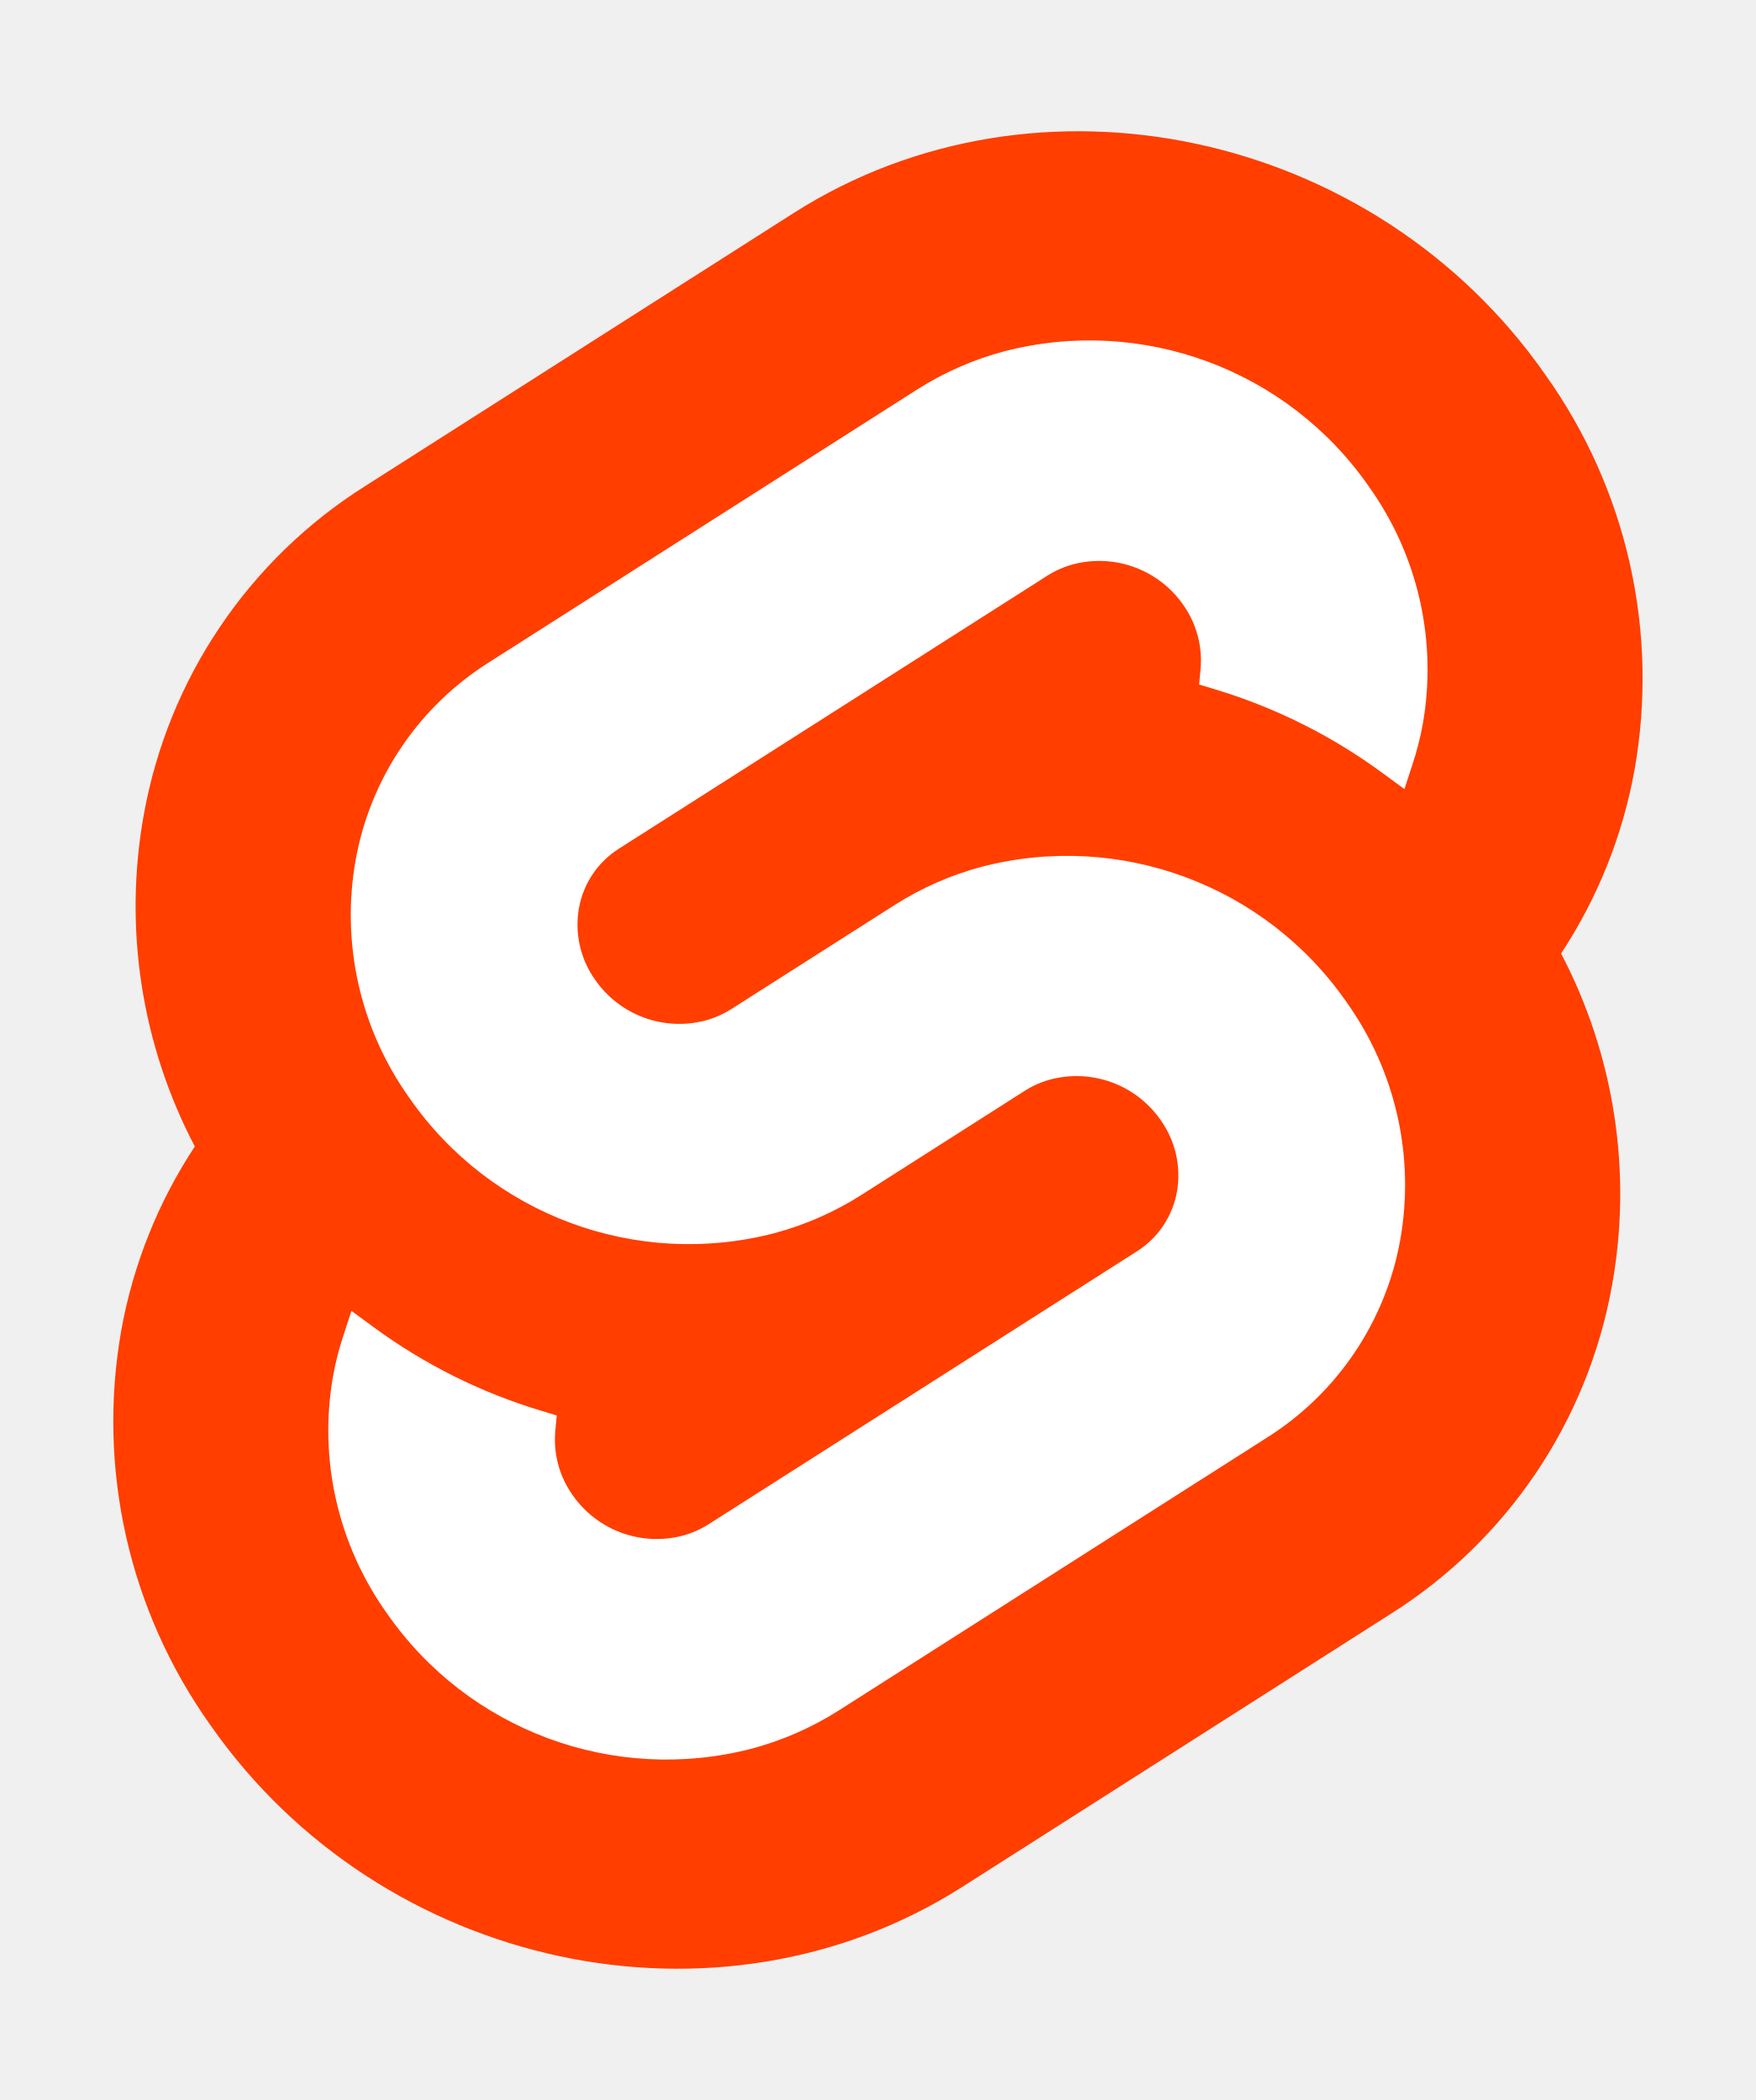
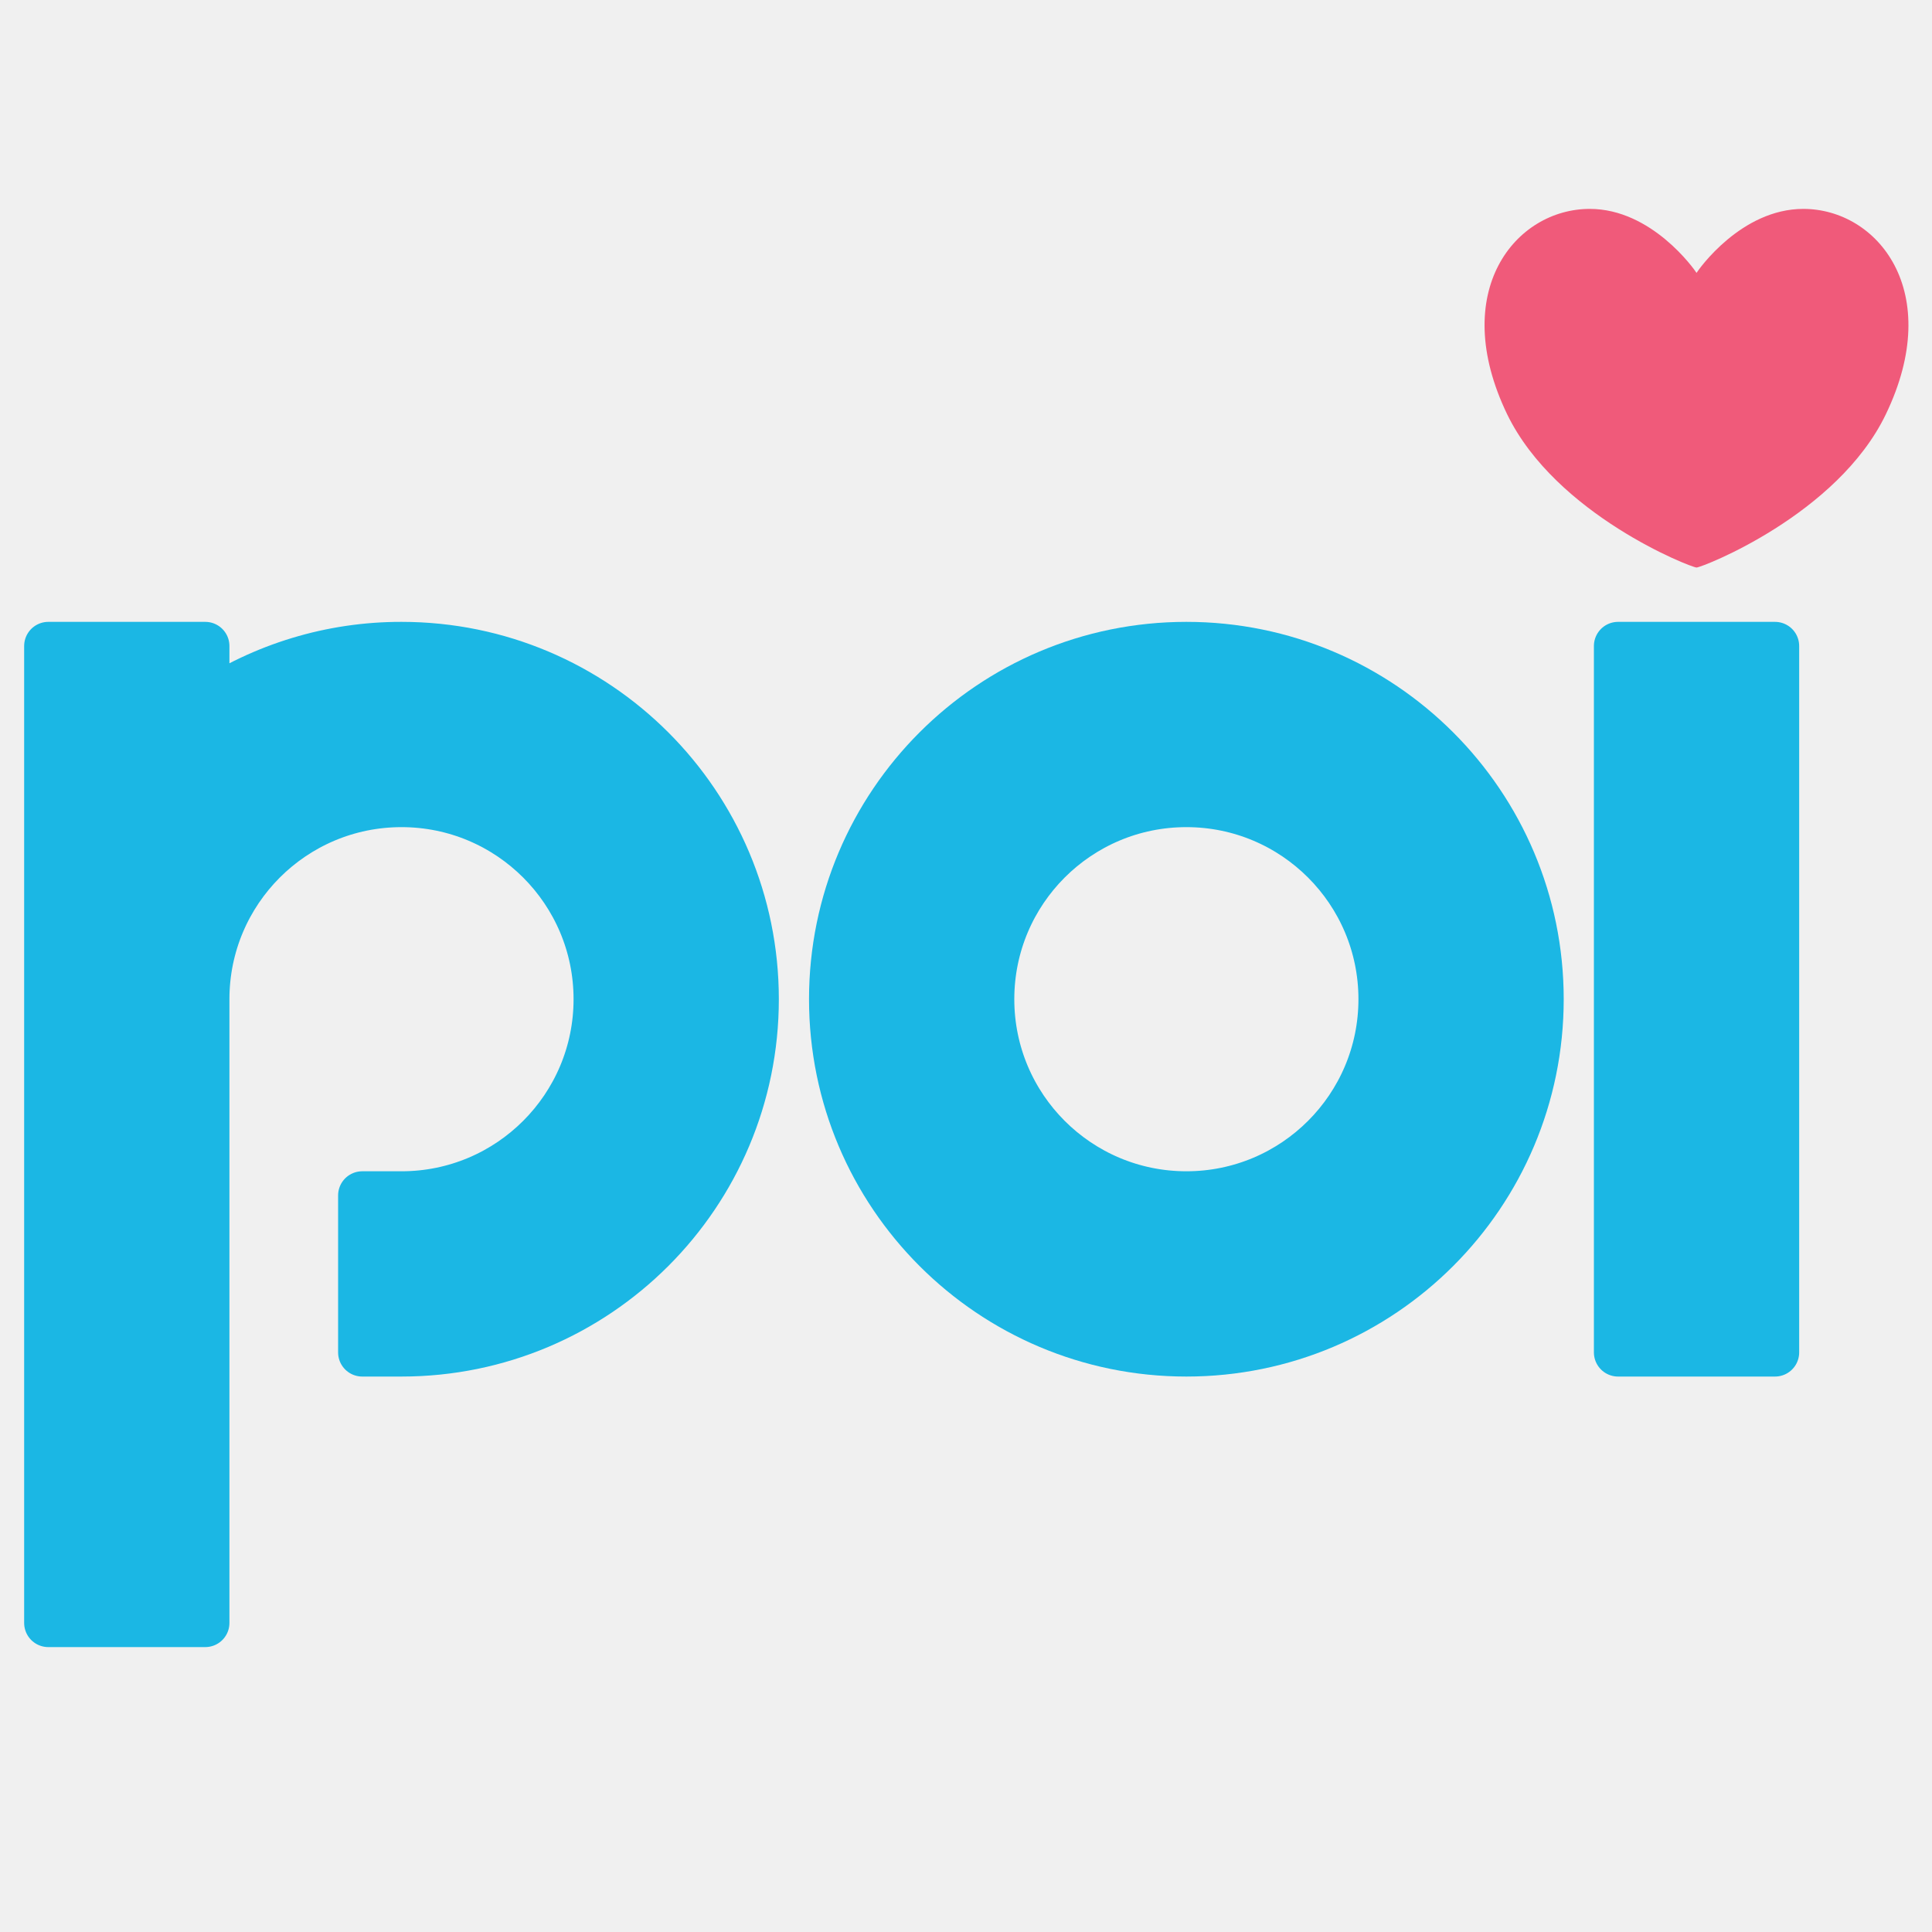
- <svg xmlns="http://www.w3.org/2000/svg" width="107" height="128" viewBox="0 0 107 128">
-   <path d="M94.157 22.819c-10.4-14.885-30.94-19.297-45.792-9.835L22.282 29.608A29.92 29.92 0 0 0 8.764 49.65a31.5 31.5 0 0 0 3.108 20.231 30 30 0 0 0-4.477 11.183 31.9 31.9 0 0 0 5.448 24.116c10.402 14.887 30.942 19.297 45.791 9.835l26.083-16.624A29.92 29.92 0 0 0 98.235 78.35a31.53 31.53 0 0 0-3.105-20.232 30 30 0 0 0 4.474-11.182 31.88 31.88 0 0 0-5.447-24.116" style="fill:#ff3e00" />
-   <path d="M45.817 106.582a20.72 20.72 0 0 1-22.237-8.243 19.17 19.17 0 0 1-3.277-14.503 18 18 0 0 1 .624-2.435l.49-1.498 1.337.981a33.6 33.6 0 0 0 10.203 5.098l.97.294-.09.968a5.85 5.85 0 0 0 1.052 3.878 6.24 6.24 0 0 0 6.695 2.485 5.8 5.8 0 0 0 1.603-.704L69.27 76.28a5.43 5.43 0 0 0 2.45-3.631 5.8 5.8 0 0 0-.987-4.371 6.24 6.24 0 0 0-6.698-2.487 5.7 5.7 0 0 0-1.6.704l-9.953 6.345a19 19 0 0 1-5.296 2.326 20.72 20.72 0 0 1-22.237-8.243 19.17 19.17 0 0 1-3.277-14.502 17.99 17.99 0 0 1 8.13-12.052l26.081-16.623a19 19 0 0 1 5.3-2.329 20.72 20.72 0 0 1 22.237 8.243 19.17 19.17 0 0 1 3.277 14.503 18 18 0 0 1-.624 2.435l-.49 1.498-1.337-.98a33.6 33.6 0 0 0-10.203-5.1l-.97-.294.09-.968a5.86 5.86 0 0 0-1.052-3.878 6.24 6.24 0 0 0-6.696-2.485 5.8 5.8 0 0 0-1.602.704L37.73 51.72a5.42 5.42 0 0 0-2.449 3.63 5.79 5.79 0 0 0 .986 4.372 6.24 6.24 0 0 0 6.698 2.486 5.8 5.8 0 0 0 1.602-.704l9.952-6.342a19 19 0 0 1 5.295-2.328 20.72 20.72 0 0 1 22.237 8.242 19.17 19.17 0 0 1 3.277 14.503 18 18 0 0 1-8.13 12.053l-26.081 16.622a19 19 0 0 1-5.3 2.328" style="fill:#fff" />
+ <svg xmlns="http://www.w3.org/2000/svg" viewBox="-8 -50 320 320">
+   <g fill="#1bb7e4" stroke="#1bb7e4" stroke-width="8" stroke-linejoin="round">
+     <rect x="260" y="57" width="26" height="117" />
+     <path d="M188.5,57a58.5,58.5,0,1,0,58.5,58.5A58.5,58.5,0,0,0,188.5,57Zm0,91A32.5,32.5,0,1,1,221,115.5,32.5,32.5,0,0,1,188.5,148Z" />
+     <path d="M58.5,57A58.22,58.22,0,0,0,26,66.85V57H0V218.81H26V115.5A32.5,32.5,0,1,1,58.5,148H52v26h6.5a58.5,58.5,0,0,0,0-117Z" />
+   </g>
+   <path fill="#f05a7a" transform="translate(273 44) scale(1.35) translate(-273 -44)" d="M286.1,0c-7.63,0-12.85,7.44-13.1,7.85C272.74,7.44,267.52,0,259.9,0c-9.12,0-17.4,10.13-10.13,25.21,6,12.34,22.58,18.79,23.23,18.79s17.28-6.45,23.22-18.79C303.49,10.13,295.21,0,286.1,0Z" />
</svg>
